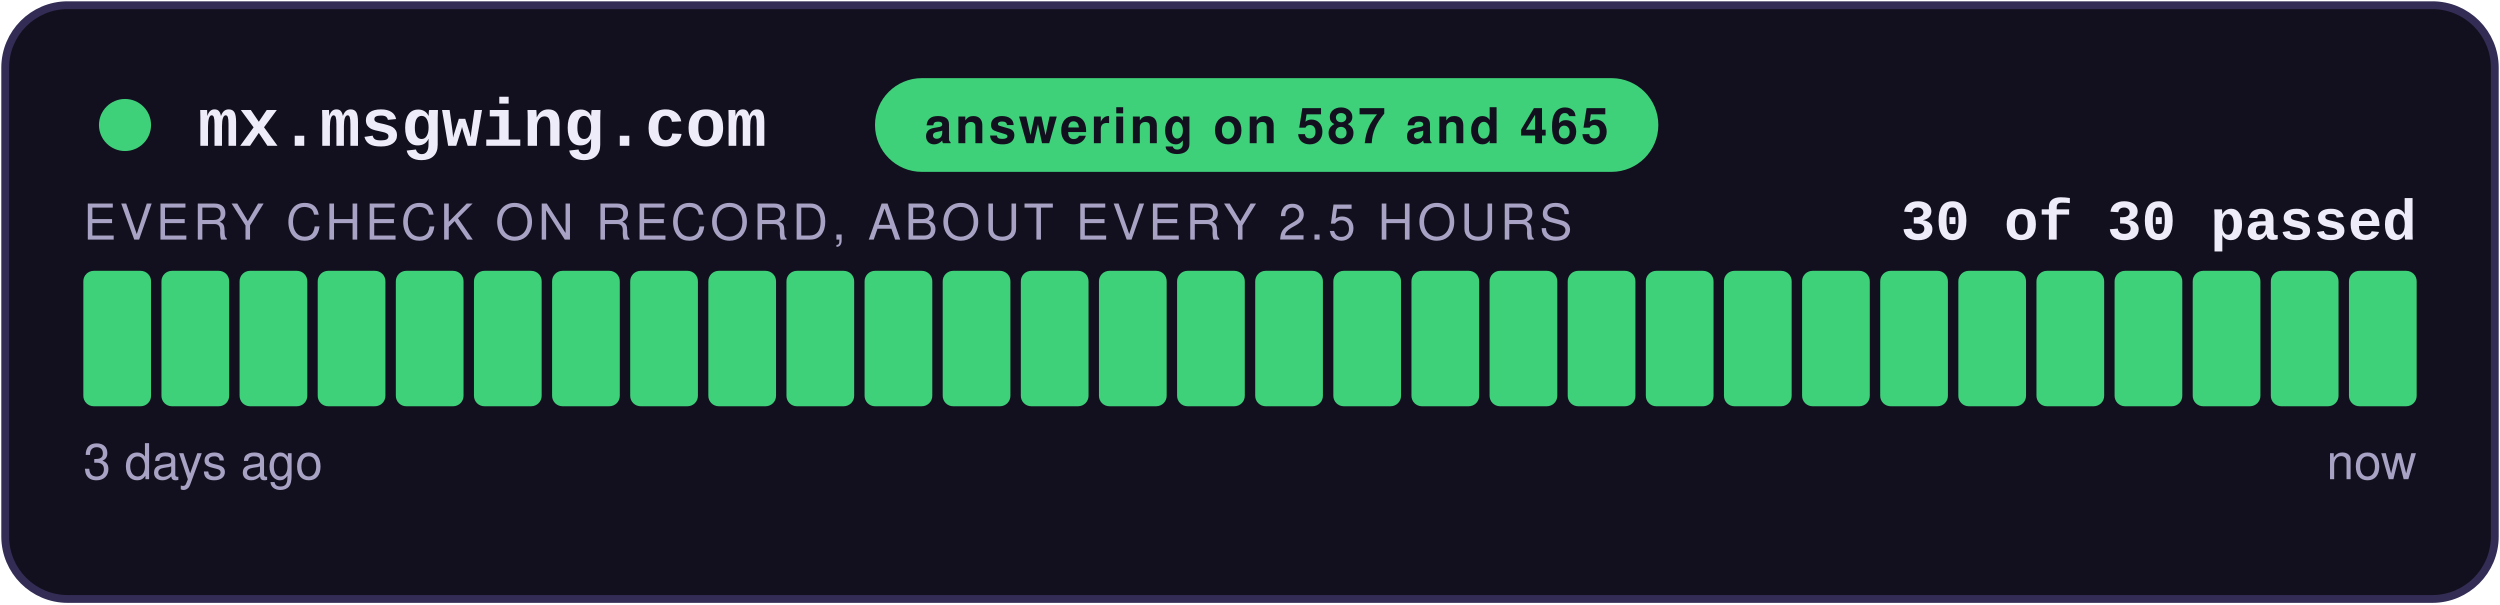
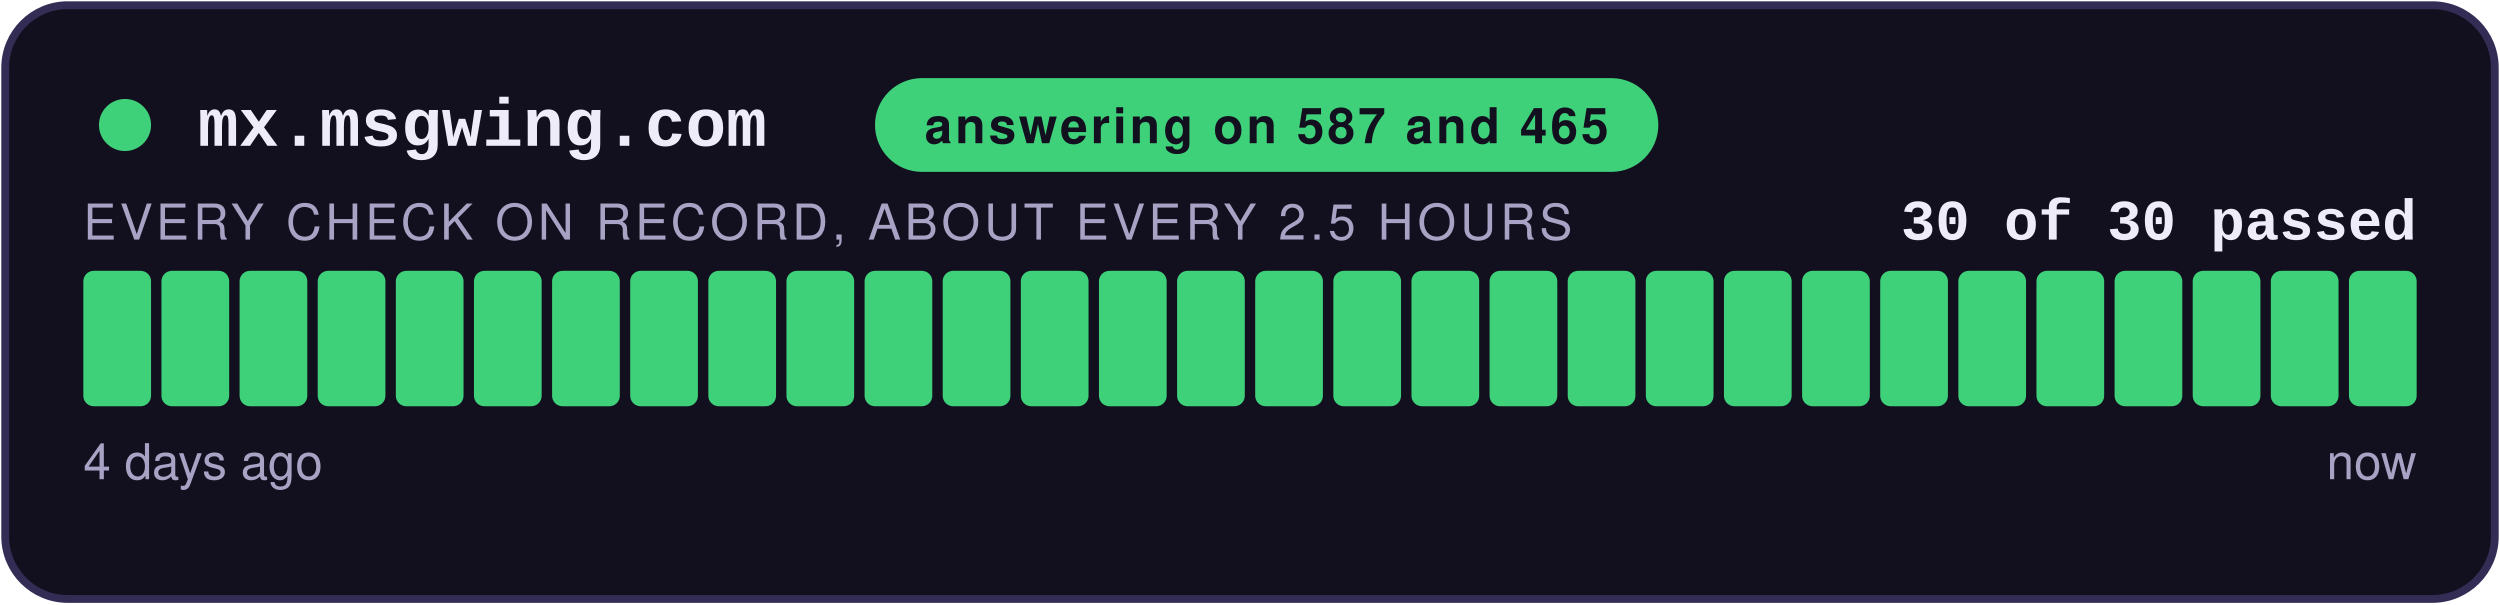
<svg xmlns="http://www.w3.org/2000/svg" width="480" height="116" viewBox="0 0 480 116" role="img" aria-label="answering on 587 and 465: 30 of 30 checks passed">
  <style>
    .teraz { animation: zu-puls 2.4s ease-in-out infinite; }
    @keyframes zu-puls { 0%, 100% { opacity: 1; } 50% { opacity: .45; } }
    @media (prefers-reduced-motion: reduce) { .teraz { animation: none; } }
  </style>
  <rect x="1" y="1" width="478" height="114" rx="12" fill="#12101E" stroke="#332C55" stroke-width="1.5" />
  <circle cx="24" cy="24" r="5" fill="#3FD07A" />
  <text x="38" y="28" font-family="Courier New,monospace" font-size="13" font-weight="700" fill="#EFECFA">mx.msgwing.com</text>
  <rect x="168" y="15" width="150.4" height="18" rx="9" fill="#3FD07A" />
  <text x="243.2" y="27.5" text-anchor="middle" font-family="-apple-system,Segoe UI,Helvetica,Arial,sans-serif" font-size="9.5" font-weight="700" fill="#12101E" letter-spacing="0.6">answering on 587 and 465</text>
  <text x="464" y="46" text-anchor="end" font-family="Courier New,monospace" font-size="11" font-weight="700" fill="#EFECFA">30 of 30 passed</text>
  <text x="16" y="46" font-family="-apple-system,Segoe UI,Helvetica,Arial,sans-serif" font-size="9.5" fill="#A8A2C4" letter-spacing="0.8">EVERY CHECK ON RECORD, ABOUT EVERY 2.5 HOURS</text>
  <rect x="16.00" y="52" width="13.00" height="26" rx="2" fill="#3FD07A" />
  <rect x="31.00" y="52" width="13.00" height="26" rx="2" fill="#3FD07A" />
  <rect x="46.00" y="52" width="13.00" height="26" rx="2" fill="#3FD07A" />
  <rect x="61.00" y="52" width="13.00" height="26" rx="2" fill="#3FD07A" />
  <rect x="76.00" y="52" width="13.00" height="26" rx="2" fill="#3FD07A" />
  <rect x="91.00" y="52" width="13.00" height="26" rx="2" fill="#3FD07A" />
  <rect x="106.00" y="52" width="13.00" height="26" rx="2" fill="#3FD07A" />
  <rect x="121.00" y="52" width="13.00" height="26" rx="2" fill="#3FD07A" />
  <rect x="136.00" y="52" width="13.00" height="26" rx="2" fill="#3FD07A" />
  <rect x="151.00" y="52" width="13.00" height="26" rx="2" fill="#3FD07A" />
  <rect x="166.00" y="52" width="13.00" height="26" rx="2" fill="#3FD07A" />
  <rect x="181.00" y="52" width="13.00" height="26" rx="2" fill="#3FD07A" />
  <rect x="196.00" y="52" width="13.00" height="26" rx="2" fill="#3FD07A" />
  <rect x="211.00" y="52" width="13.00" height="26" rx="2" fill="#3FD07A" />
  <rect x="226.00" y="52" width="13.00" height="26" rx="2" fill="#3FD07A" />
  <rect x="241.00" y="52" width="13.00" height="26" rx="2" fill="#3FD07A" />
  <rect x="256.00" y="52" width="13.00" height="26" rx="2" fill="#3FD07A" />
  <rect x="271.00" y="52" width="13.00" height="26" rx="2" fill="#3FD07A" />
  <rect x="286.00" y="52" width="13.00" height="26" rx="2" fill="#3FD07A" />
  <rect x="301.00" y="52" width="13.00" height="26" rx="2" fill="#3FD07A" />
  <rect x="316.00" y="52" width="13.00" height="26" rx="2" fill="#3FD07A" />
  <rect x="331.00" y="52" width="13.00" height="26" rx="2" fill="#3FD07A" />
  <rect x="346.00" y="52" width="13.00" height="26" rx="2" fill="#3FD07A" />
  <rect x="361.00" y="52" width="13.00" height="26" rx="2" fill="#3FD07A" />
  <rect x="376.00" y="52" width="13.00" height="26" rx="2" fill="#3FD07A" />
  <rect x="391.00" y="52" width="13.00" height="26" rx="2" fill="#3FD07A" />
  <rect x="406.00" y="52" width="13.00" height="26" rx="2" fill="#3FD07A" />
  <rect x="421.00" y="52" width="13.00" height="26" rx="2" fill="#3FD07A" />
  <rect x="436.00" y="52" width="13.00" height="26" rx="2" fill="#3FD07A" />
  <rect x="451.00" y="52" width="13.00" height="26" rx="2" fill="#3FD07A" class="teraz" />
-   <text x="16" y="92" font-family="-apple-system,Segoe UI,Helvetica,Arial,sans-serif" font-size="9.5" fill="#A8A2C4">3 days ago</text>
+   <text x="16" y="92" font-family="-apple-system,Segoe UI,Helvetica,Arial,sans-serif" font-size="9.5" fill="#A8A2C4">4 days ago</text>
  <text x="464" y="92" text-anchor="end" font-family="-apple-system,Segoe UI,Helvetica,Arial,sans-serif" font-size="9.5" fill="#A8A2C4">now</text>
</svg>
